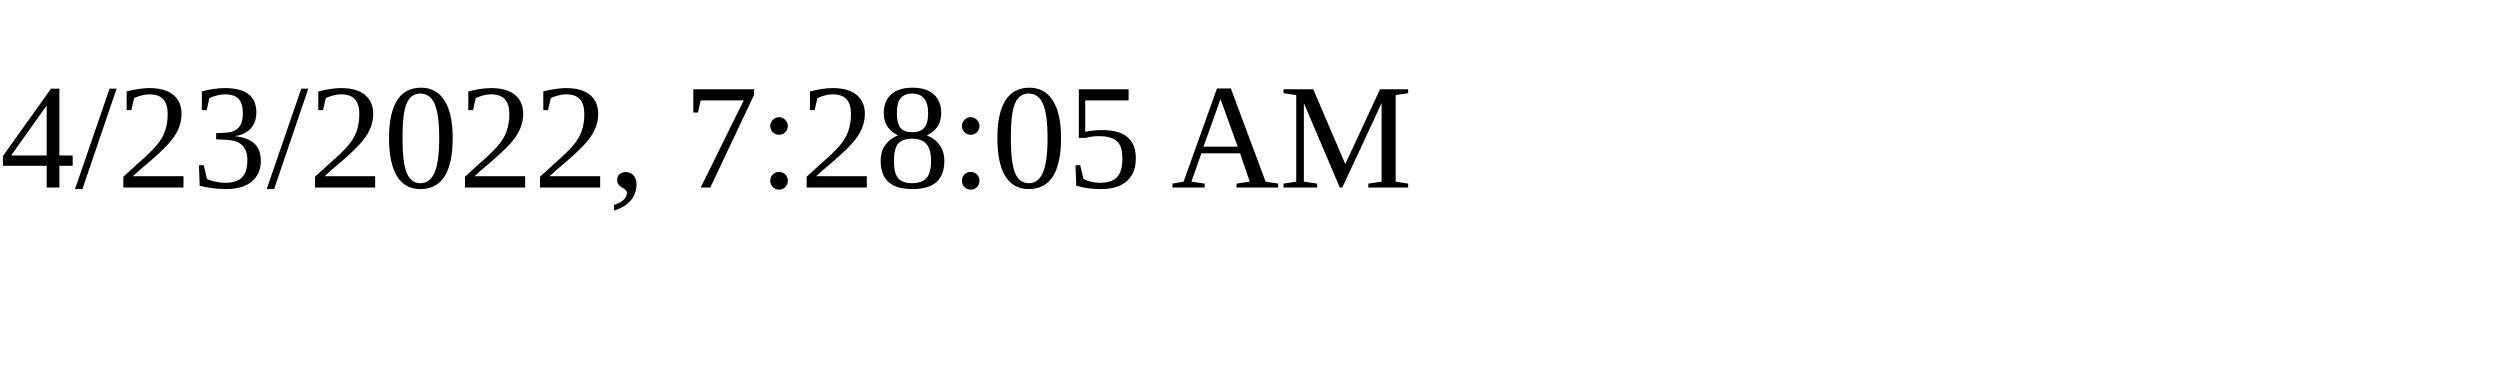
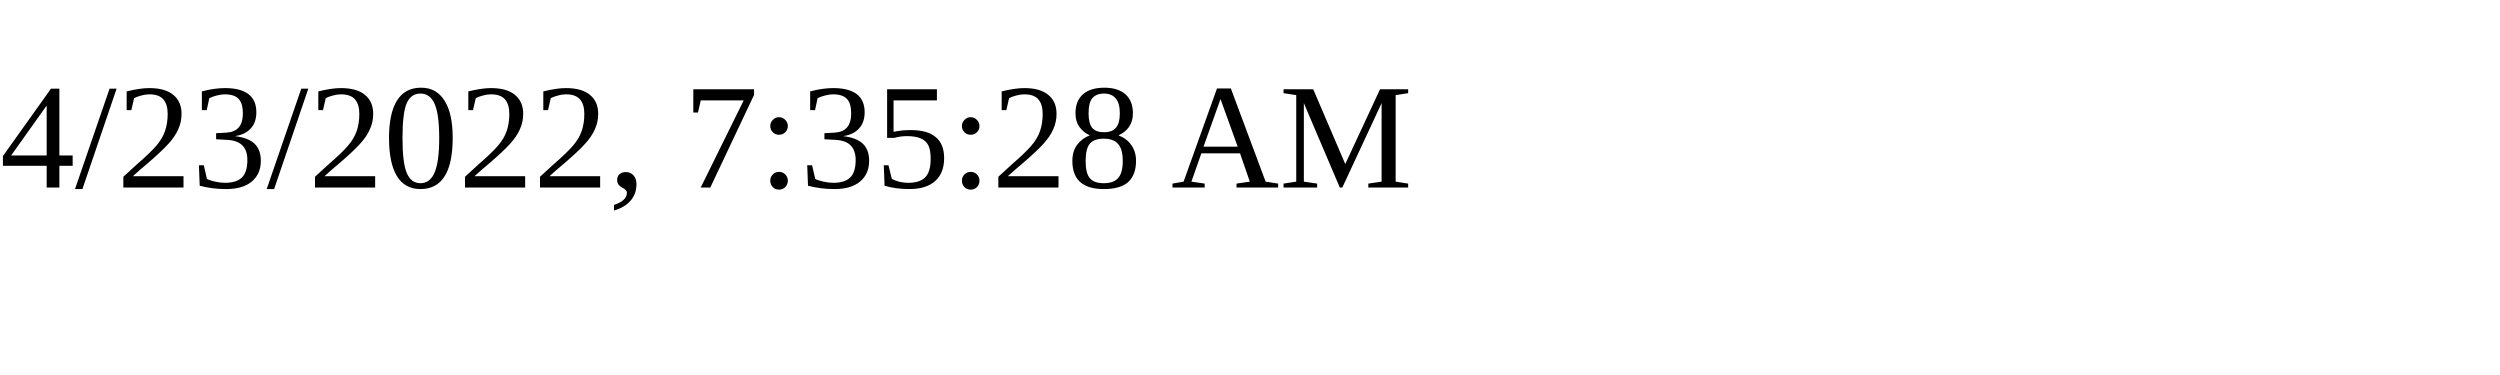
<svg xmlns="http://www.w3.org/2000/svg" height="30" width="200">
-   <text x="0" y="15">4/23/2022, 7:28:05 AM</text>
+   <text x="0" y="15">4/23/2022, 7:35:28 AM</text>
</svg>
